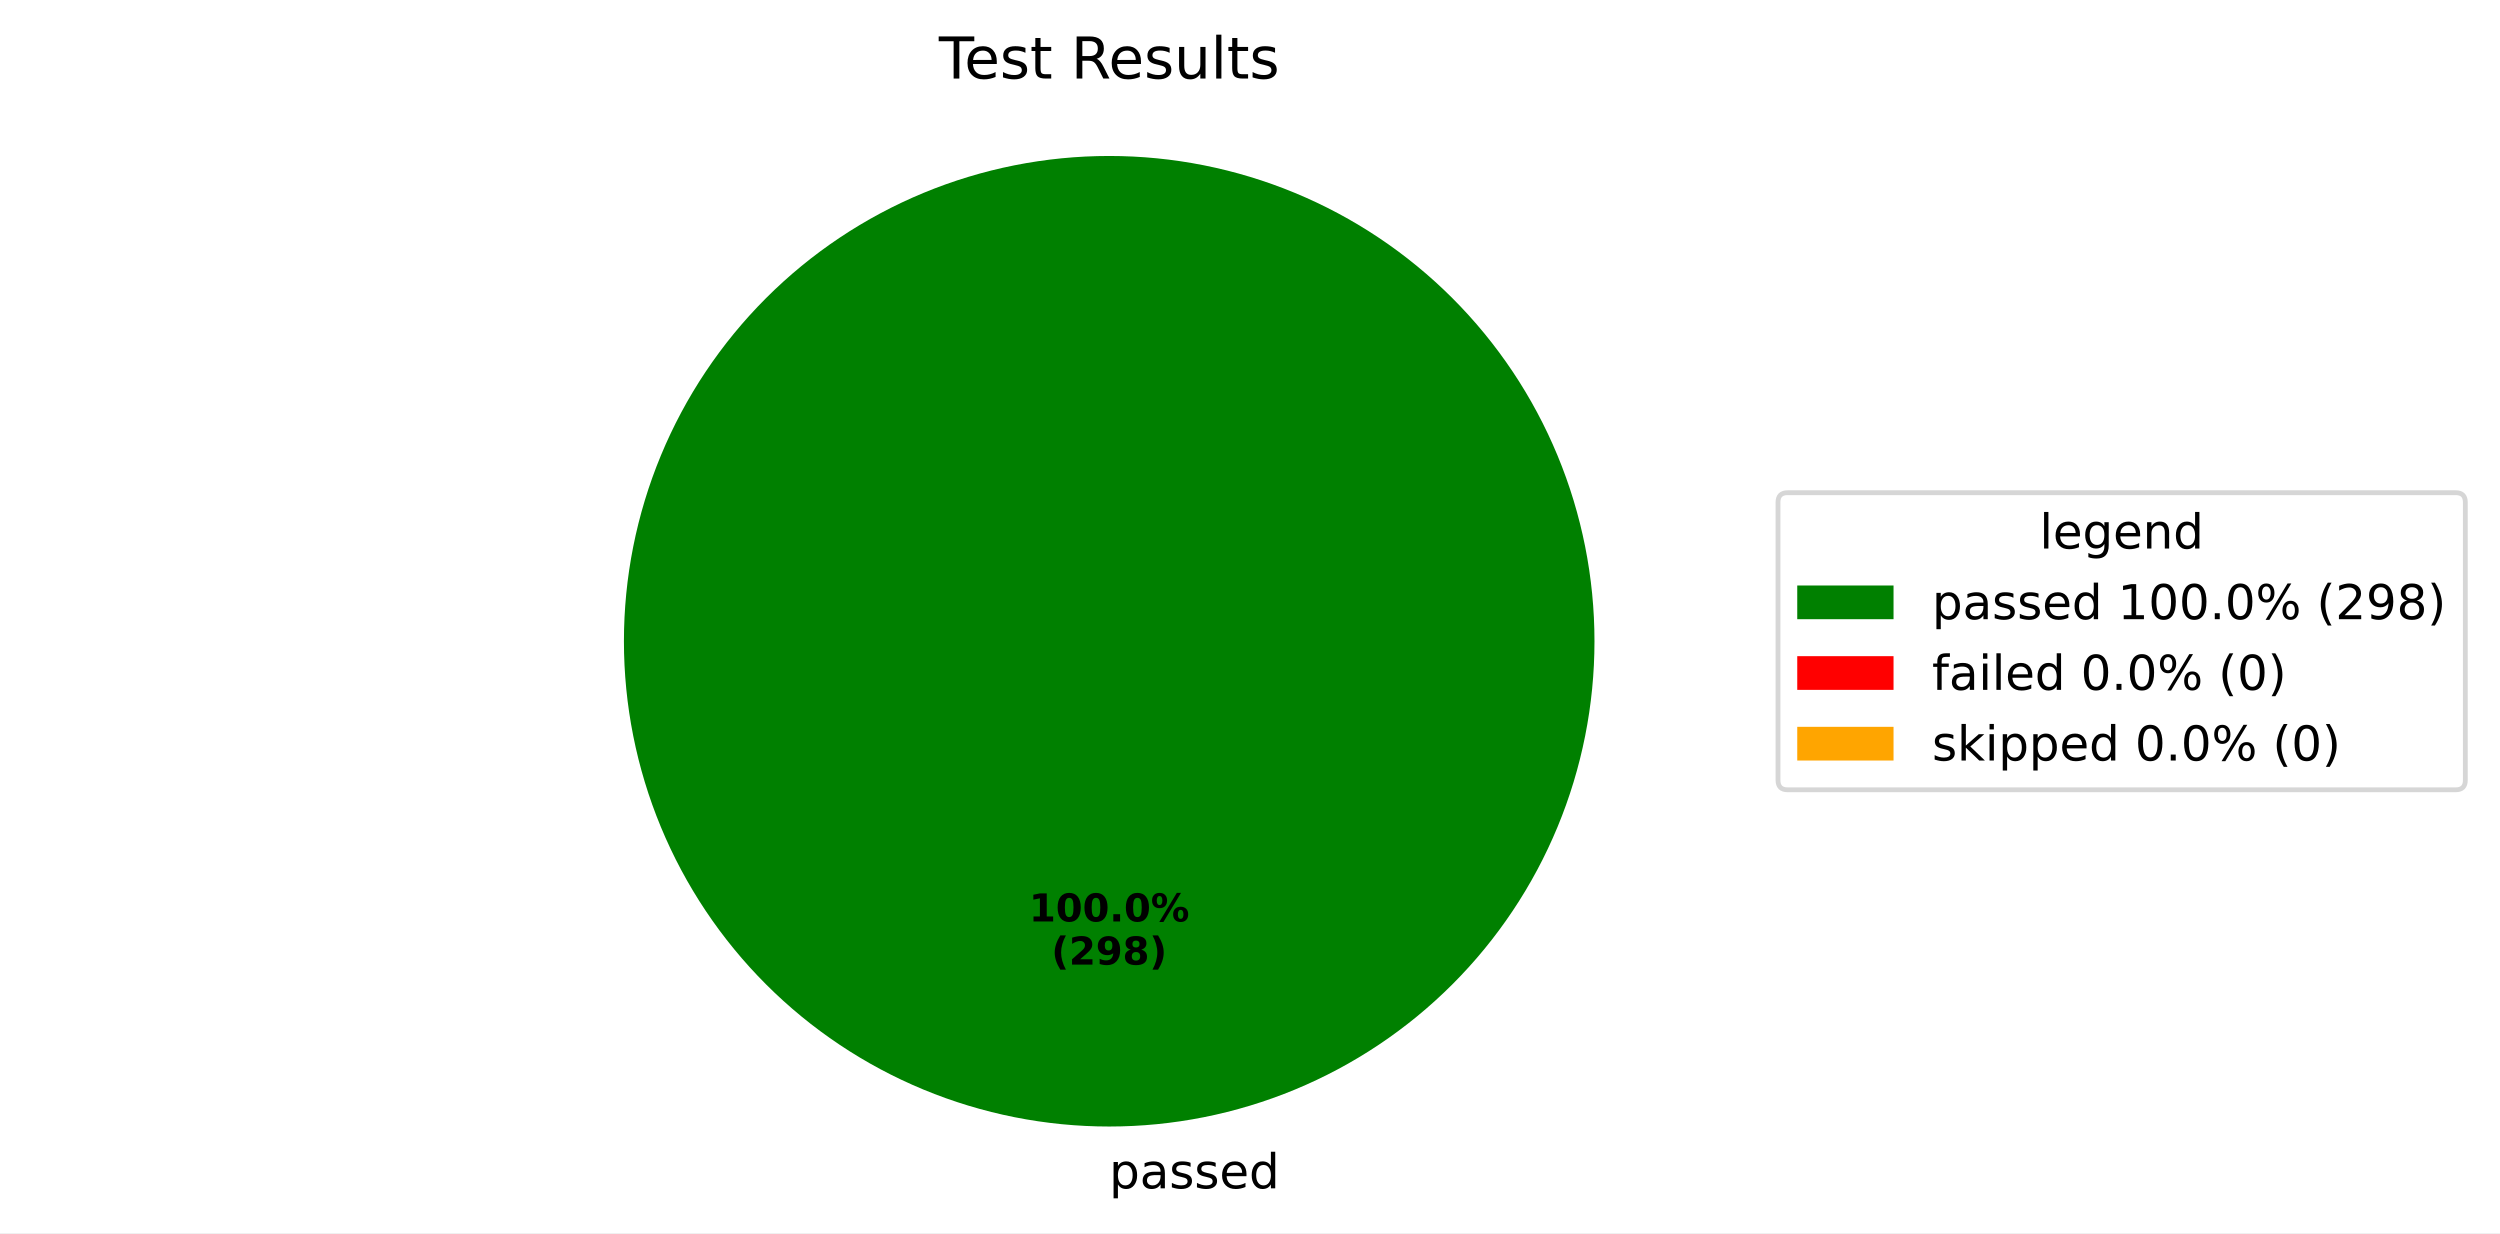
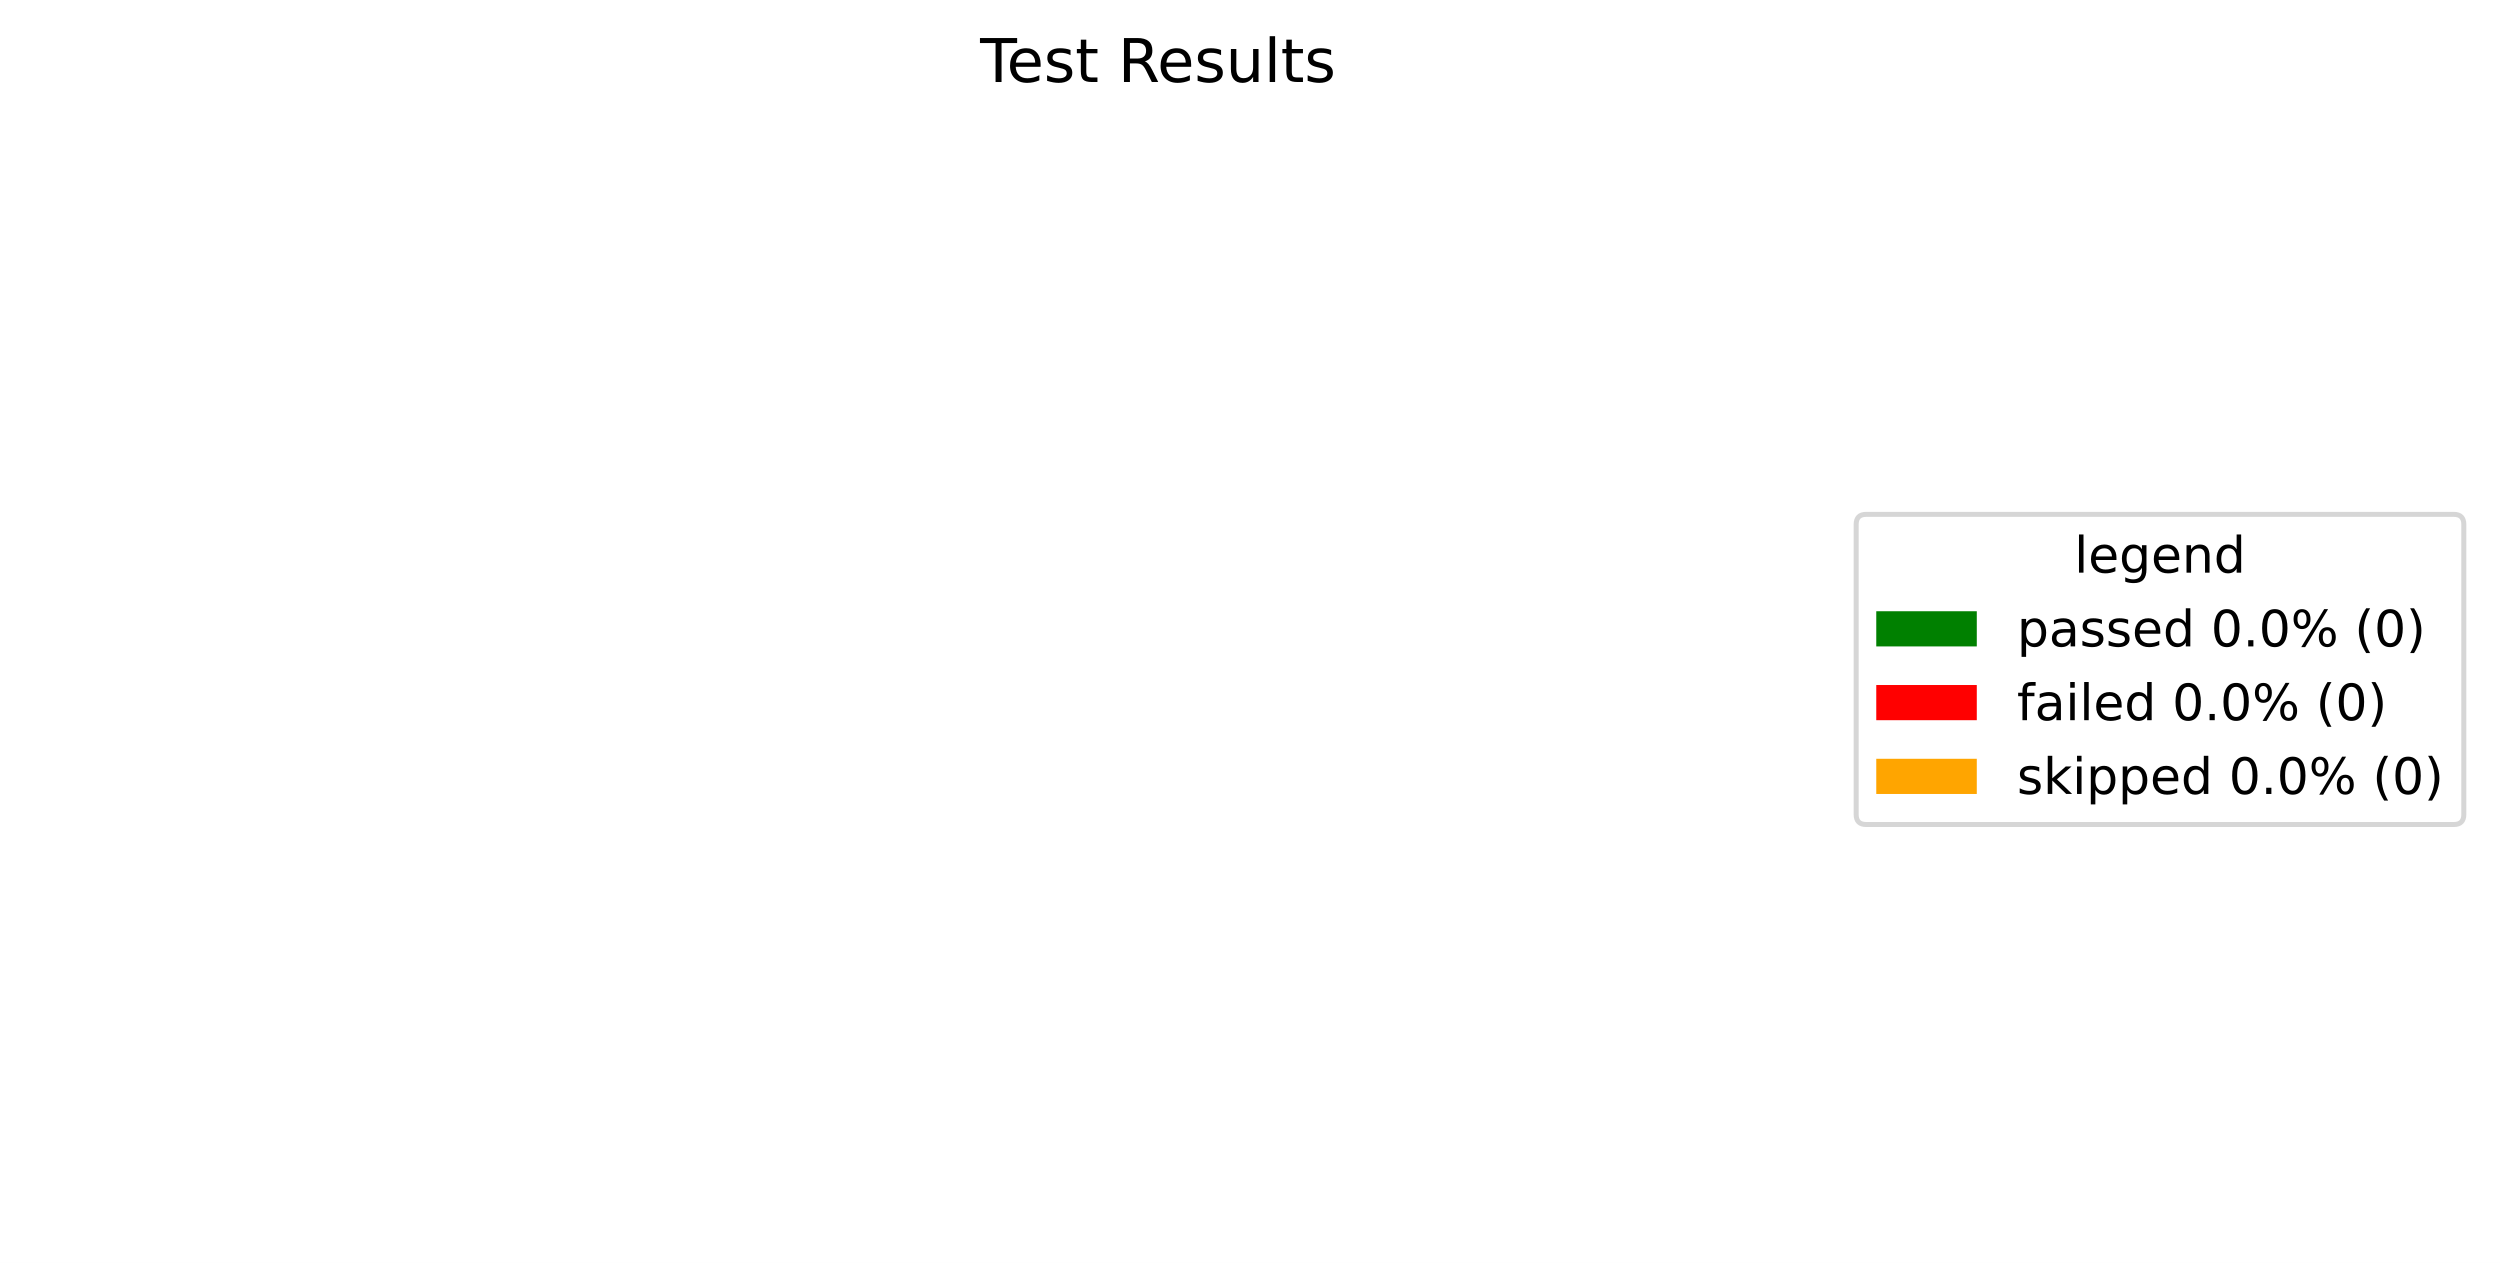
- <svg xmlns="http://www.w3.org/2000/svg" xmlns:xlink="http://www.w3.org/1999/xlink" width="519.293pt" height="256.117pt" viewBox="0 0 519.293 256.117" version="1.1">
+ <svg xmlns="http://www.w3.org/2000/svg" xmlns:xlink="http://www.w3.org/1999/xlink" width="497.423pt" height="251.278pt" viewBox="0 0 497.423 251.278" version="1.1">
  <defs>
    <style type="text/css">*{stroke-linejoin: round; stroke-linecap: butt}</style>
  </defs>
  <g id="figure_1">
    <g id="patch_1">
-       <path d="M 0 256.117  L 519.293 256.117  L 519.293 0  L 0 0  z " style="fill: #ffffff" />
+       <path d="M 0 251.278  L 497.423 251.278  L 497.423 0  L 0 0  z " style="fill: #ffffff" />
    </g>
    <g id="axes_1">
      <g id="patch_2">
-         <path d="M 331.2 133.198  C 331.2 119.961 328.593 106.853 323.527 94.624  C 318.462 82.394 311.036 71.282 301.676 61.922  C 292.316 52.562 281.204 45.137 268.974 40.071  C 256.745 35.006 243.637 32.398 230.4 32.398  C 217.163 32.398 204.055 35.006 191.826 40.071  C 179.596 45.137 168.484 52.562 159.124 61.922  C 149.764 71.282 142.338 82.394 137.273 94.624  C 132.207 106.853 129.6 119.961 129.6 133.198  C 129.6 146.435 132.207 159.543 137.273 171.773  C 142.338 184.002 149.764 195.115 159.124 204.474  C 168.484 213.834 179.596 221.26 191.826 226.325  C 204.055 231.391 217.163 233.998 230.4 233.998  C 243.637 233.998 256.745 231.391 268.974 226.325  C 281.204 221.26 292.316 213.834 301.676 204.474  C 311.036 195.115 318.462 184.002 323.527 171.773  C 328.593 159.543 331.2 146.435 331.2 133.198  M 230.4 133.198  z " style="fill: #008000" />
+         <path d="M 230.4 32.398  C 230.4 32.398 230.4 32.398 230.4 32.398  L 230.4 233.998  z " style="fill: #008000" />
      </g>
      <g id="patch_3">
-         <path d="M 230.4 32.398  C 230.4 32.398 230.4 32.398 230.4 32.398  L 230.4 133.198  z " style="fill: #ff0000" />
+         <path d="M 230.4 32.398  C 230.4 32.398 230.4 32.398 230.4 32.398  L 230.4 233.998  z " style="fill: #ff0000" />
      </g>
      <g id="patch_4">
-         <path d="M 230.4 32.398  C 230.4 32.398 230.4 32.398 230.4 32.398  L 230.4 133.198  z " style="fill: #ffa500" />
+         <path d="M 230.4 32.398  C 230.4 32.398 230.4 32.398 230.4 32.398  L 230.4 233.998  z " style="fill: #ffa500" />
      </g>
      <g id="matplotlib.axis_1" />
      <g id="matplotlib.axis_2" />
      <g id="text_1">
-         <g transform="translate(230.4 246.8375) scale(0.1 -0.1)">
-           <defs>
-             <path id="DejaVuSans-70" d="M 1159 525  L 1159 -1331  L 581 -1331  L 581 3500  L 1159 3500  L 1159 2969  Q 1341 3281 1617 3432  Q 1894 3584 2278 3584  Q 2916 3584 3314 3078  Q 3713 2572 3713 1747  Q 3713 922 3314 415  Q 2916 -91 2278 -91  Q 1894 -91 1617 61  Q 1341 213 1159 525  z M 3116 1747  Q 3116 2381 2855 2742  Q 2594 3103 2138 3103  Q 1681 3103 1420 2742  Q 1159 2381 1159 1747  Q 1159 1113 1420 752  Q 1681 391 2138 391  Q 2594 391 2855 752  Q 3116 1113 3116 1747  z " transform="scale(0.015625)" />
-             <path id="DejaVuSans-61" d="M 2194 1759  Q 1497 1759 1228 1600  Q 959 1441 959 1056  Q 959 750 1161 570  Q 1363 391 1709 391  Q 2188 391 2477 730  Q 2766 1069 2766 1631  L 2766 1759  L 2194 1759  z M 3341 1997  L 3341 0  L 2766 0  L 2766 531  Q 2569 213 2275 61  Q 1981 -91 1556 -91  Q 1019 -91 701 211  Q 384 513 384 1019  Q 384 1609 779 1909  Q 1175 2209 1959 2209  L 2766 2209  L 2766 2266  Q 2766 2663 2505 2880  Q 2244 3097 1772 3097  Q 1472 3097 1187 3025  Q 903 2953 641 2809  L 641 3341  Q 956 3463 1253 3523  Q 1550 3584 1831 3584  Q 2591 3584 2966 3190  Q 3341 2797 3341 1997  z " transform="scale(0.015625)" />
-             <path id="DejaVuSans-73" d="M 2834 3397  L 2834 2853  Q 2591 2978 2328 3040  Q 2066 3103 1784 3103  Q 1356 3103 1142 2972  Q 928 2841 928 2578  Q 928 2378 1081 2264  Q 1234 2150 1697 2047  L 1894 2003  Q 2506 1872 2764 1633  Q 3022 1394 3022 966  Q 3022 478 2636 193  Q 2250 -91 1575 -91  Q 1294 -91 989 -36  Q 684 19 347 128  L 347 722  Q 666 556 975 473  Q 1284 391 1588 391  Q 1994 391 2212 530  Q 2431 669 2431 922  Q 2431 1156 2273 1281  Q 2116 1406 1581 1522  L 1381 1569  Q 847 1681 609 1914  Q 372 2147 372 2553  Q 372 3047 722 3315  Q 1072 3584 1716 3584  Q 2034 3584 2315 3537  Q 2597 3491 2834 3397  z " transform="scale(0.015625)" />
-             <path id="DejaVuSans-65" d="M 3597 1894  L 3597 1613  L 953 1613  Q 991 1019 1311 708  Q 1631 397 2203 397  Q 2534 397 2845 478  Q 3156 559 3463 722  L 3463 178  Q 3153 47 2828 -22  Q 2503 -91 2169 -91  Q 1331 -91 842 396  Q 353 884 353 1716  Q 353 2575 817 3079  Q 1281 3584 2069 3584  Q 2775 3584 3186 3129  Q 3597 2675 3597 1894  z M 3022 2063  Q 3016 2534 2758 2815  Q 2500 3097 2075 3097  Q 1594 3097 1305 2825  Q 1016 2553 972 2059  L 3022 2063  z " transform="scale(0.015625)" />
-             <path id="DejaVuSans-64" d="M 2906 2969  L 2906 4863  L 3481 4863  L 3481 0  L 2906 0  L 2906 525  Q 2725 213 2448 61  Q 2172 -91 1784 -91  Q 1150 -91 751 415  Q 353 922 353 1747  Q 353 2572 751 3078  Q 1150 3584 1784 3584  Q 2172 3584 2448 3432  Q 2725 3281 2906 2969  z M 947 1747  Q 947 1113 1208 752  Q 1469 391 1925 391  Q 2381 391 2643 752  Q 2906 1113 2906 1747  Q 2906 2381 2643 2742  Q 2381 3103 1925 3103  Q 1469 3103 1208 2742  Q 947 2381 947 1747  z " transform="scale(0.015625)" />
-           </defs>
-           <use xlink:href="#DejaVuSans-70" />
-           <use xlink:href="#DejaVuSans-61" transform="translate(63.47656 0)" />
-           <use xlink:href="#DejaVuSans-73" transform="translate(124.7559 0)" />
-           <use xlink:href="#DejaVuSans-73" transform="translate(176.8555 0)" />
-           <use xlink:href="#DejaVuSans-65" transform="translate(228.9551 0)" />
-           <use xlink:href="#DejaVuSans-64" transform="translate(290.4785 0)" />
-         </g>
-       </g>
-       <g id="text_2">
-         <g transform="translate(213.74 191.4065) scale(0.08 -0.08)">
-           <defs>
-             <path id="DejaVuSans-Bold-31" d="M 750 831  L 1813 831  L 1813 3847  L 722 3622  L 722 4441  L 1806 4666  L 2950 4666  L 2950 831  L 4013 831  L 4013 0  L 750 0  L 750 831  z " transform="scale(0.015625)" />
-             <path id="DejaVuSans-Bold-30" d="M 2944 2338  Q 2944 3213 2780 3570  Q 2616 3928 2228 3928  Q 1841 3928 1675 3570  Q 1509 3213 1509 2338  Q 1509 1453 1675 1090  Q 1841 728 2228 728  Q 2613 728 2778 1090  Q 2944 1453 2944 2338  z M 4147 2328  Q 4147 1169 3647 539  Q 3147 -91 2228 -91  Q 1306 -91 806 539  Q 306 1169 306 2328  Q 306 3491 806 4120  Q 1306 4750 2228 4750  Q 3147 4750 3647 4120  Q 4147 3491 4147 2328  z " transform="scale(0.015625)" />
-             <path id="DejaVuSans-Bold-2e" d="M 653 1209  L 1778 1209  L 1778 0  L 653 0  L 653 1209  z " transform="scale(0.015625)" />
-             <path id="DejaVuSans-Bold-25" d="M 4959 1925  Q 4738 1925 4616 1733  Q 4494 1541 4494 1184  Q 4494 825 4614 633  Q 4734 441 4959 441  Q 5184 441 5303 633  Q 5422 825 5422 1184  Q 5422 1541 5301 1733  Q 5181 1925 4959 1925  z M 4959 2450  Q 5541 2450 5875 2112  Q 6209 1775 6209 1184  Q 6209 594 5875 251  Q 5541 -91 4959 -91  Q 4378 -91 4042 251  Q 3706 594 3706 1184  Q 3706 1772 4042 2111  Q 4378 2450 4959 2450  z M 2094 -91  L 1403 -91  L 4319 4750  L 5013 4750  L 2094 -91  z M 1453 4750  Q 2034 4750 2367 4411  Q 2700 4072 2700 3481  Q 2700 2891 2367 2550  Q 2034 2209 1453 2209  Q 872 2209 539 2550  Q 206 2891 206 3481  Q 206 4072 539 4411  Q 872 4750 1453 4750  z M 1453 4225  Q 1228 4225 1106 4031  Q 984 3838 984 3481  Q 984 3122 1106 2926  Q 1228 2731 1453 2731  Q 1678 2731 1798 2926  Q 1919 3122 1919 3481  Q 1919 3838 1797 4031  Q 1675 4225 1453 4225  z " transform="scale(0.015625)" />
-           </defs>
-           <use xlink:href="#DejaVuSans-Bold-31" />
-           <use xlink:href="#DejaVuSans-Bold-30" transform="translate(69.58008 0)" />
-           <use xlink:href="#DejaVuSans-Bold-30" transform="translate(139.1602 0)" />
-           <use xlink:href="#DejaVuSans-Bold-2e" transform="translate(208.7402 0)" />
-           <use xlink:href="#DejaVuSans-Bold-30" transform="translate(246.7285 0)" />
-           <use xlink:href="#DejaVuSans-Bold-25" transform="translate(316.3086 0)" />
-         </g>
-         <g transform="translate(218.3944 200.3647) scale(0.08 -0.08)">
-           <defs>
-             <path id="DejaVuSans-Bold-28" d="M 2413 -844  L 1484 -844  Q 1006 -72 778 623  Q 550 1319 550 2003  Q 550 2688 779 3389  Q 1009 4091 1484 4856  L 2413 4856  Q 2013 4116 1813 3408  Q 1613 2700 1613 2009  Q 1613 1319 1811 609  Q 2009 -100 2413 -844  z " transform="scale(0.015625)" />
-             <path id="DejaVuSans-Bold-32" d="M 1844 884  L 3897 884  L 3897 0  L 506 0  L 506 884  L 2209 2388  Q 2438 2594 2547 2791  Q 2656 2988 2656 3200  Q 2656 3528 2436 3728  Q 2216 3928 1850 3928  Q 1569 3928 1234 3808  Q 900 3688 519 3450  L 519 4475  Q 925 4609 1322 4679  Q 1719 4750 2100 4750  Q 2938 4750 3402 4381  Q 3866 4013 3866 3353  Q 3866 2972 3669 2642  Q 3472 2313 2841 1759  L 1844 884  z " transform="scale(0.015625)" />
-             <path id="DejaVuSans-Bold-39" d="M 641 103  L 641 966  Q 928 831 1190 764  Q 1453 697 1709 697  Q 2247 697 2547 995  Q 2847 1294 2900 1881  Q 2688 1725 2447 1647  Q 2206 1569 1925 1569  Q 1209 1569 770 1986  Q 331 2403 331 3084  Q 331 3838 820 4291  Q 1309 4744 2131 4744  Q 3044 4744 3544 4128  Q 4044 3513 4044 2388  Q 4044 1231 3459 570  Q 2875 -91 1856 -91  Q 1528 -91 1228 -42  Q 928 6 641 103  z M 2125 2350  Q 2441 2350 2600 2554  Q 2759 2759 2759 3169  Q 2759 3575 2600 3781  Q 2441 3988 2125 3988  Q 1809 3988 1650 3781  Q 1491 3575 1491 3169  Q 1491 2759 1650 2554  Q 1809 2350 2125 2350  z " transform="scale(0.015625)" />
-             <path id="DejaVuSans-Bold-38" d="M 2228 2088  Q 1891 2088 1709 1903  Q 1528 1719 1528 1375  Q 1528 1031 1709 848  Q 1891 666 2228 666  Q 2563 666 2741 848  Q 2919 1031 2919 1375  Q 2919 1722 2741 1905  Q 2563 2088 2228 2088  z M 1350 2484  Q 925 2613 709 2878  Q 494 3144 494 3541  Q 494 4131 934 4440  Q 1375 4750 2228 4750  Q 3075 4750 3515 4442  Q 3956 4134 3956 3541  Q 3956 3144 3739 2878  Q 3522 2613 3097 2484  Q 3572 2353 3814 2058  Q 4056 1763 4056 1313  Q 4056 619 3595 264  Q 3134 -91 2228 -91  Q 1319 -91 855 264  Q 391 619 391 1313  Q 391 1763 633 2058  Q 875 2353 1350 2484  z M 1631 3419  Q 1631 3141 1786 2991  Q 1941 2841 2228 2841  Q 2509 2841 2662 2991  Q 2816 3141 2816 3419  Q 2816 3697 2662 3845  Q 2509 3994 2228 3994  Q 1941 3994 1786 3844  Q 1631 3694 1631 3419  z " transform="scale(0.015625)" />
-             <path id="DejaVuSans-Bold-29" d="M 513 -844  Q 913 -100 1113 609  Q 1313 1319 1313 2009  Q 1313 2700 1113 3408  Q 913 4116 513 4856  L 1441 4856  Q 1916 4091 2145 3389  Q 2375 2688 2375 2003  Q 2375 1319 2147 623  Q 1919 -72 1441 -844  L 513 -844  z " transform="scale(0.015625)" />
-           </defs>
-           <use xlink:href="#DejaVuSans-Bold-28" />
-           <use xlink:href="#DejaVuSans-Bold-32" transform="translate(45.70312 0)" />
-           <use xlink:href="#DejaVuSans-Bold-39" transform="translate(115.2832 0)" />
-           <use xlink:href="#DejaVuSans-Bold-38" transform="translate(184.8633 0)" />
-           <use xlink:href="#DejaVuSans-Bold-29" transform="translate(254.4434 0)" />
-         </g>
-       </g>
-       <g id="text_3">
        <g transform="translate(195.015 16.31812) scale(0.12 -0.12)">
          <defs>
            <path id="DejaVuSans-54" d="M -19 4666  L 3928 4666  L 3928 4134  L 2272 4134  L 2272 0  L 1638 0  L 1638 4134  L -19 4134  L -19 4666  z " transform="scale(0.015625)" />
+             <path id="DejaVuSans-65" d="M 3597 1894  L 3597 1613  L 953 1613  Q 991 1019 1311 708  Q 1631 397 2203 397  Q 2534 397 2845 478  Q 3156 559 3463 722  L 3463 178  Q 3153 47 2828 -22  Q 2503 -91 2169 -91  Q 1331 -91 842 396  Q 353 884 353 1716  Q 353 2575 817 3079  Q 1281 3584 2069 3584  Q 2775 3584 3186 3129  Q 3597 2675 3597 1894  z M 3022 2063  Q 3016 2534 2758 2815  Q 2500 3097 2075 3097  Q 1594 3097 1305 2825  Q 1016 2553 972 2059  L 3022 2063  z " transform="scale(0.015625)" />
+             <path id="DejaVuSans-73" d="M 2834 3397  L 2834 2853  Q 2591 2978 2328 3040  Q 2066 3103 1784 3103  Q 1356 3103 1142 2972  Q 928 2841 928 2578  Q 928 2378 1081 2264  Q 1234 2150 1697 2047  L 1894 2003  Q 2506 1872 2764 1633  Q 3022 1394 3022 966  Q 3022 478 2636 193  Q 2250 -91 1575 -91  Q 1294 -91 989 -36  Q 684 19 347 128  L 347 722  Q 666 556 975 473  Q 1284 391 1588 391  Q 1994 391 2212 530  Q 2431 669 2431 922  Q 2431 1156 2273 1281  Q 2116 1406 1581 1522  L 1381 1569  Q 847 1681 609 1914  Q 372 2147 372 2553  Q 372 3047 722 3315  Q 1072 3584 1716 3584  Q 2034 3584 2315 3537  Q 2597 3491 2834 3397  z " transform="scale(0.015625)" />
            <path id="DejaVuSans-74" d="M 1172 4494  L 1172 3500  L 2356 3500  L 2356 3053  L 1172 3053  L 1172 1153  Q 1172 725 1289 603  Q 1406 481 1766 481  L 2356 481  L 2356 0  L 1766 0  Q 1100 0 847 248  Q 594 497 594 1153  L 594 3053  L 172 3053  L 172 3500  L 594 3500  L 594 4494  L 1172 4494  z " transform="scale(0.015625)" />
            <path id="DejaVuSans-20" transform="scale(0.015625)" />
            <path id="DejaVuSans-52" d="M 2841 2188  Q 3044 2119 3236 1894  Q 3428 1669 3622 1275  L 4263 0  L 3584 0  L 2988 1197  Q 2756 1666 2539 1819  Q 2322 1972 1947 1972  L 1259 1972  L 1259 0  L 628 0  L 628 4666  L 2053 4666  Q 2853 4666 3247 4331  Q 3641 3997 3641 3322  Q 3641 2881 3436 2590  Q 3231 2300 2841 2188  z M 1259 4147  L 1259 2491  L 2053 2491  Q 2509 2491 2742 2702  Q 2975 2913 2975 3322  Q 2975 3731 2742 3939  Q 2509 4147 2053 4147  L 1259 4147  z " transform="scale(0.015625)" />
            <path id="DejaVuSans-75" d="M 544 1381  L 544 3500  L 1119 3500  L 1119 1403  Q 1119 906 1312 657  Q 1506 409 1894 409  Q 2359 409 2629 706  Q 2900 1003 2900 1516  L 2900 3500  L 3475 3500  L 3475 0  L 2900 0  L 2900 538  Q 2691 219 2414 64  Q 2138 -91 1772 -91  Q 1169 -91 856 284  Q 544 659 544 1381  z M 1991 3584  L 1991 3584  z " transform="scale(0.015625)" />
            <path id="DejaVuSans-6c" d="M 603 4863  L 1178 4863  L 1178 0  L 603 0  L 603 4863  z " transform="scale(0.015625)" />
          </defs>
          <use xlink:href="#DejaVuSans-54" />
          <use xlink:href="#DejaVuSans-65" transform="translate(44.08398 0)" />
          <use xlink:href="#DejaVuSans-73" transform="translate(105.6074 0)" />
          <use xlink:href="#DejaVuSans-74" transform="translate(157.707 0)" />
          <use xlink:href="#DejaVuSans-20" transform="translate(196.916 0)" />
          <use xlink:href="#DejaVuSans-52" transform="translate(228.7031 0)" />
          <use xlink:href="#DejaVuSans-65" transform="translate(293.6855 0)" />
          <use xlink:href="#DejaVuSans-73" transform="translate(355.209 0)" />
          <use xlink:href="#DejaVuSans-75" transform="translate(407.3086 0)" />
          <use xlink:href="#DejaVuSans-6c" transform="translate(470.6875 0)" />
          <use xlink:href="#DejaVuSans-74" transform="translate(498.4707 0)" />
          <use xlink:href="#DejaVuSans-73" transform="translate(537.6797 0)" />
        </g>
      </g>
      <g id="legend_1">
        <g id="patch_5">
-           <path d="M 371.32 164.054  L 510.093 164.054  Q 512.093 164.054 512.093 162.054  L 512.093 104.342  Q 512.093 102.342 510.093 102.342  L 371.32 102.342  Q 369.32 102.342 369.32 104.342  L 369.32 162.054  Q 369.32 164.054 371.32 164.054  z " style="fill: #ffffff; opacity: 0.8; stroke: #cccccc; stroke-linejoin: miter" />
+           <path d="M 371.32 164.054  L 488.223 164.054  Q 490.223 164.054 490.223 162.054  L 490.223 104.342  Q 490.223 102.342 488.223 102.342  L 371.32 102.342  Q 369.32 102.342 369.32 104.342  L 369.32 162.054  Q 369.32 164.054 371.32 164.054  z " style="fill: #ffffff; opacity: 0.8; stroke: #cccccc; stroke-linejoin: miter" />
        </g>
-         <g id="text_4">
-           <g transform="translate(423.6473 113.9403) scale(0.1 -0.1)">
+         <g id="text_2">
+           <g transform="translate(412.7122 113.9403) scale(0.1 -0.1)">
            <defs>
              <path id="DejaVuSans-67" d="M 2906 1791  Q 2906 2416 2648 2759  Q 2391 3103 1925 3103  Q 1463 3103 1205 2759  Q 947 2416 947 1791  Q 947 1169 1205 825  Q 1463 481 1925 481  Q 2391 481 2648 825  Q 2906 1169 2906 1791  z M 3481 434  Q 3481 -459 3084 -895  Q 2688 -1331 1869 -1331  Q 1566 -1331 1297 -1286  Q 1028 -1241 775 -1147  L 775 -588  Q 1028 -725 1275 -790  Q 1522 -856 1778 -856  Q 2344 -856 2625 -561  Q 2906 -266 2906 331  L 2906 616  Q 2728 306 2450 153  Q 2172 0 1784 0  Q 1141 0 747 490  Q 353 981 353 1791  Q 353 2603 747 3093  Q 1141 3584 1784 3584  Q 2172 3584 2450 3431  Q 2728 3278 2906 2969  L 2906 3500  L 3481 3500  L 3481 434  z " transform="scale(0.015625)" />
              <path id="DejaVuSans-6e" d="M 3513 2113  L 3513 0  L 2938 0  L 2938 2094  Q 2938 2591 2744 2837  Q 2550 3084 2163 3084  Q 1697 3084 1428 2787  Q 1159 2491 1159 1978  L 1159 0  L 581 0  L 581 3500  L 1159 3500  L 1159 2956  Q 1366 3272 1645 3428  Q 1925 3584 2291 3584  Q 2894 3584 3203 3211  Q 3513 2838 3513 2113  z " transform="scale(0.015625)" />
+               <path id="DejaVuSans-64" d="M 2906 2969  L 2906 4863  L 3481 4863  L 3481 0  L 2906 0  L 2906 525  Q 2725 213 2448 61  Q 2172 -91 1784 -91  Q 1150 -91 751 415  Q 353 922 353 1747  Q 353 2572 751 3078  Q 1150 3584 1784 3584  Q 2172 3584 2448 3432  Q 2725 3281 2906 2969  z M 947 1747  Q 947 1113 1208 752  Q 1469 391 1925 391  Q 2381 391 2643 752  Q 2906 1113 2906 1747  Q 2906 2381 2643 2742  Q 2381 3103 1925 3103  Q 1469 3103 1208 2742  Q 947 2381 947 1747  z " transform="scale(0.015625)" />
            </defs>
            <use xlink:href="#DejaVuSans-6c" />
            <use xlink:href="#DejaVuSans-65" transform="translate(27.7832 0)" />
            <use xlink:href="#DejaVuSans-67" transform="translate(89.30664 0)" />
            <use xlink:href="#DejaVuSans-65" transform="translate(152.7832 0)" />
            <use xlink:href="#DejaVuSans-6e" transform="translate(214.3066 0)" />
            <use xlink:href="#DejaVuSans-64" transform="translate(277.6855 0)" />
          </g>
        </g>
        <g id="patch_6">
          <path d="M 373.32 128.618  L 393.32 128.618  L 393.32 121.618  L 373.32 121.618  z " style="fill: #008000" />
        </g>
-         <g id="text_5">
+         <g id="text_3">
          <g transform="translate(401.32 128.6184) scale(0.1 -0.1)">
            <defs>
-               <path id="DejaVuSans-31" d="M 794 531  L 1825 531  L 1825 4091  L 703 3866  L 703 4441  L 1819 4666  L 2450 4666  L 2450 531  L 3481 531  L 3481 0  L 794 0  L 794 531  z " transform="scale(0.015625)" />
+               <path id="DejaVuSans-70" d="M 1159 525  L 1159 -1331  L 581 -1331  L 581 3500  L 1159 3500  L 1159 2969  Q 1341 3281 1617 3432  Q 1894 3584 2278 3584  Q 2916 3584 3314 3078  Q 3713 2572 3713 1747  Q 3713 922 3314 415  Q 2916 -91 2278 -91  Q 1894 -91 1617 61  Q 1341 213 1159 525  z M 3116 1747  Q 3116 2381 2855 2742  Q 2594 3103 2138 3103  Q 1681 3103 1420 2742  Q 1159 2381 1159 1747  Q 1159 1113 1420 752  Q 1681 391 2138 391  Q 2594 391 2855 752  Q 3116 1113 3116 1747  z " transform="scale(0.015625)" />
+               <path id="DejaVuSans-61" d="M 2194 1759  Q 1497 1759 1228 1600  Q 959 1441 959 1056  Q 959 750 1161 570  Q 1363 391 1709 391  Q 2188 391 2477 730  Q 2766 1069 2766 1631  L 2766 1759  L 2194 1759  z M 3341 1997  L 3341 0  L 2766 0  L 2766 531  Q 2569 213 2275 61  Q 1981 -91 1556 -91  Q 1019 -91 701 211  Q 384 513 384 1019  Q 384 1609 779 1909  Q 1175 2209 1959 2209  L 2766 2209  L 2766 2266  Q 2766 2663 2505 2880  Q 2244 3097 1772 3097  Q 1472 3097 1187 3025  Q 903 2953 641 2809  L 641 3341  Q 956 3463 1253 3523  Q 1550 3584 1831 3584  Q 2591 3584 2966 3190  Q 3341 2797 3341 1997  z " transform="scale(0.015625)" />
              <path id="DejaVuSans-30" d="M 2034 4250  Q 1547 4250 1301 3770  Q 1056 3291 1056 2328  Q 1056 1369 1301 889  Q 1547 409 2034 409  Q 2525 409 2770 889  Q 3016 1369 3016 2328  Q 3016 3291 2770 3770  Q 2525 4250 2034 4250  z M 2034 4750  Q 2819 4750 3233 4129  Q 3647 3509 3647 2328  Q 3647 1150 3233 529  Q 2819 -91 2034 -91  Q 1250 -91 836 529  Q 422 1150 422 2328  Q 422 3509 836 4129  Q 1250 4750 2034 4750  z " transform="scale(0.015625)" />
              <path id="DejaVuSans-2e" d="M 684 794  L 1344 794  L 1344 0  L 684 0  L 684 794  z " transform="scale(0.015625)" />
              <path id="DejaVuSans-25" d="M 4653 2053  Q 4381 2053 4226 1822  Q 4072 1591 4072 1178  Q 4072 772 4226 539  Q 4381 306 4653 306  Q 4919 306 5073 539  Q 5228 772 5228 1178  Q 5228 1588 5073 1820  Q 4919 2053 4653 2053  z M 4653 2450  Q 5147 2450 5437 2106  Q 5728 1763 5728 1178  Q 5728 594 5436 251  Q 5144 -91 4653 -91  Q 4153 -91 3862 251  Q 3572 594 3572 1178  Q 3572 1766 3864 2108  Q 4156 2450 4653 2450  z M 1428 4353  Q 1159 4353 1004 4120  Q 850 3888 850 3481  Q 850 3069 1003 2837  Q 1156 2606 1428 2606  Q 1700 2606 1854 2837  Q 2009 3069 2009 3481  Q 2009 3884 1853 4118  Q 1697 4353 1428 4353  z M 4250 4750  L 4750 4750  L 1831 -91  L 1331 -91  L 4250 4750  z M 1428 4750  Q 1922 4750 2215 4408  Q 2509 4066 2509 3481  Q 2509 2891 2217 2550  Q 1925 2209 1428 2209  Q 931 2209 642 2551  Q 353 2894 353 3481  Q 353 4063 643 4406  Q 934 4750 1428 4750  z " transform="scale(0.015625)" />
              <path id="DejaVuSans-28" d="M 1984 4856  Q 1566 4138 1362 3434  Q 1159 2731 1159 2009  Q 1159 1288 1364 580  Q 1569 -128 1984 -844  L 1484 -844  Q 1016 -109 783 600  Q 550 1309 550 2009  Q 550 2706 781 3412  Q 1013 4119 1484 4856  L 1984 4856  z " transform="scale(0.015625)" />
-               <path id="DejaVuSans-32" d="M 1228 531  L 3431 531  L 3431 0  L 469 0  L 469 531  Q 828 903 1448 1529  Q 2069 2156 2228 2338  Q 2531 2678 2651 2914  Q 2772 3150 2772 3378  Q 2772 3750 2511 3984  Q 2250 4219 1831 4219  Q 1534 4219 1204 4116  Q 875 4013 500 3803  L 500 4441  Q 881 4594 1212 4672  Q 1544 4750 1819 4750  Q 2544 4750 2975 4387  Q 3406 4025 3406 3419  Q 3406 3131 3298 2873  Q 3191 2616 2906 2266  Q 2828 2175 2409 1742  Q 1991 1309 1228 531  z " transform="scale(0.015625)" />
-               <path id="DejaVuSans-39" d="M 703 97  L 703 672  Q 941 559 1184 500  Q 1428 441 1663 441  Q 2288 441 2617 861  Q 2947 1281 2994 2138  Q 2813 1869 2534 1725  Q 2256 1581 1919 1581  Q 1219 1581 811 2004  Q 403 2428 403 3163  Q 403 3881 828 4315  Q 1253 4750 1959 4750  Q 2769 4750 3195 4129  Q 3622 3509 3622 2328  Q 3622 1225 3098 567  Q 2575 -91 1691 -91  Q 1453 -91 1209 -44  Q 966 3 703 97  z M 1959 2075  Q 2384 2075 2632 2365  Q 2881 2656 2881 3163  Q 2881 3666 2632 3958  Q 2384 4250 1959 4250  Q 1534 4250 1286 3958  Q 1038 3666 1038 3163  Q 1038 2656 1286 2365  Q 1534 2075 1959 2075  z " transform="scale(0.015625)" />
-               <path id="DejaVuSans-38" d="M 2034 2216  Q 1584 2216 1326 1975  Q 1069 1734 1069 1313  Q 1069 891 1326 650  Q 1584 409 2034 409  Q 2484 409 2743 651  Q 3003 894 3003 1313  Q 3003 1734 2745 1975  Q 2488 2216 2034 2216  z M 1403 2484  Q 997 2584 770 2862  Q 544 3141 544 3541  Q 544 4100 942 4425  Q 1341 4750 2034 4750  Q 2731 4750 3128 4425  Q 3525 4100 3525 3541  Q 3525 3141 3298 2862  Q 3072 2584 2669 2484  Q 3125 2378 3379 2068  Q 3634 1759 3634 1313  Q 3634 634 3220 271  Q 2806 -91 2034 -91  Q 1263 -91 848 271  Q 434 634 434 1313  Q 434 1759 690 2068  Q 947 2378 1403 2484  z M 1172 3481  Q 1172 3119 1398 2916  Q 1625 2713 2034 2713  Q 2441 2713 2670 2916  Q 2900 3119 2900 3481  Q 2900 3844 2670 4047  Q 2441 4250 2034 4250  Q 1625 4250 1398 4047  Q 1172 3844 1172 3481  z " transform="scale(0.015625)" />
              <path id="DejaVuSans-29" d="M 513 4856  L 1013 4856  Q 1481 4119 1714 3412  Q 1947 2706 1947 2009  Q 1947 1309 1714 600  Q 1481 -109 1013 -844  L 513 -844  Q 928 -128 1133 580  Q 1338 1288 1338 2009  Q 1338 2731 1133 3434  Q 928 4138 513 4856  z " transform="scale(0.015625)" />
            </defs>
            <use xlink:href="#DejaVuSans-70" />
            <use xlink:href="#DejaVuSans-61" transform="translate(63.47656 0)" />
            <use xlink:href="#DejaVuSans-73" transform="translate(124.7559 0)" />
            <use xlink:href="#DejaVuSans-73" transform="translate(176.8555 0)" />
            <use xlink:href="#DejaVuSans-65" transform="translate(228.9551 0)" />
            <use xlink:href="#DejaVuSans-64" transform="translate(290.4785 0)" />
            <use xlink:href="#DejaVuSans-20" transform="translate(353.9551 0)" />
-             <use xlink:href="#DejaVuSans-31" transform="translate(385.7422 0)" />
-             <use xlink:href="#DejaVuSans-30" transform="translate(449.3652 0)" />
-             <use xlink:href="#DejaVuSans-30" transform="translate(512.9883 0)" />
-             <use xlink:href="#DejaVuSans-2e" transform="translate(576.6113 0)" />
-             <use xlink:href="#DejaVuSans-30" transform="translate(608.3984 0)" />
-             <use xlink:href="#DejaVuSans-25" transform="translate(672.0215 0)" />
-             <use xlink:href="#DejaVuSans-20" transform="translate(767.041 0)" />
-             <use xlink:href="#DejaVuSans-28" transform="translate(798.8281 0)" />
-             <use xlink:href="#DejaVuSans-32" transform="translate(837.8418 0)" />
-             <use xlink:href="#DejaVuSans-39" transform="translate(901.4648 0)" />
-             <use xlink:href="#DejaVuSans-38" transform="translate(965.0879 0)" />
-             <use xlink:href="#DejaVuSans-29" transform="translate(1028.711 0)" />
+             <use xlink:href="#DejaVuSans-30" transform="translate(385.7422 0)" />
+             <use xlink:href="#DejaVuSans-2e" transform="translate(449.3652 0)" />
+             <use xlink:href="#DejaVuSans-30" transform="translate(481.1523 0)" />
+             <use xlink:href="#DejaVuSans-25" transform="translate(544.7754 0)" />
+             <use xlink:href="#DejaVuSans-20" transform="translate(639.7949 0)" />
+             <use xlink:href="#DejaVuSans-28" transform="translate(671.582 0)" />
+             <use xlink:href="#DejaVuSans-30" transform="translate(710.5957 0)" />
+             <use xlink:href="#DejaVuSans-29" transform="translate(774.2188 0)" />
          </g>
        </g>
        <g id="patch_7">
          <path d="M 373.32 143.297  L 393.32 143.297  L 393.32 136.297  L 373.32 136.297  z " style="fill: #ff0000" />
        </g>
-         <g id="text_6">
+         <g id="text_4">
          <g transform="translate(401.32 143.2966) scale(0.1 -0.1)">
            <defs>
              <path id="DejaVuSans-66" d="M 2375 4863  L 2375 4384  L 1825 4384  Q 1516 4384 1395 4259  Q 1275 4134 1275 3809  L 1275 3500  L 2222 3500  L 2222 3053  L 1275 3053  L 1275 0  L 697 0  L 697 3053  L 147 3053  L 147 3500  L 697 3500  L 697 3744  Q 697 4328 969 4595  Q 1241 4863 1831 4863  L 2375 4863  z " transform="scale(0.015625)" />
              <path id="DejaVuSans-69" d="M 603 3500  L 1178 3500  L 1178 0  L 603 0  L 603 3500  z M 603 4863  L 1178 4863  L 1178 4134  L 603 4134  L 603 4863  z " transform="scale(0.015625)" />
            </defs>
            <use xlink:href="#DejaVuSans-66" />
            <use xlink:href="#DejaVuSans-61" transform="translate(35.20508 0)" />
            <use xlink:href="#DejaVuSans-69" transform="translate(96.48438 0)" />
            <use xlink:href="#DejaVuSans-6c" transform="translate(124.2676 0)" />
            <use xlink:href="#DejaVuSans-65" transform="translate(152.0508 0)" />
            <use xlink:href="#DejaVuSans-64" transform="translate(213.5742 0)" />
            <use xlink:href="#DejaVuSans-20" transform="translate(277.0508 0)" />
            <use xlink:href="#DejaVuSans-30" transform="translate(308.8379 0)" />
            <use xlink:href="#DejaVuSans-2e" transform="translate(372.4609 0)" />
            <use xlink:href="#DejaVuSans-30" transform="translate(404.248 0)" />
            <use xlink:href="#DejaVuSans-25" transform="translate(467.8711 0)" />
            <use xlink:href="#DejaVuSans-20" transform="translate(562.8906 0)" />
            <use xlink:href="#DejaVuSans-28" transform="translate(594.6777 0)" />
            <use xlink:href="#DejaVuSans-30" transform="translate(633.6914 0)" />
            <use xlink:href="#DejaVuSans-29" transform="translate(697.3145 0)" />
          </g>
        </g>
        <g id="patch_8">
          <path d="M 373.32 157.975  L 393.32 157.975  L 393.32 150.975  L 373.32 150.975  z " style="fill: #ffa500" />
        </g>
-         <g id="text_7">
+         <g id="text_5">
          <g transform="translate(401.32 157.9747) scale(0.1 -0.1)">
            <defs>
              <path id="DejaVuSans-6b" d="M 581 4863  L 1159 4863  L 1159 1991  L 2875 3500  L 3609 3500  L 1753 1863  L 3688 0  L 2938 0  L 1159 1709  L 1159 0  L 581 0  L 581 4863  z " transform="scale(0.015625)" />
            </defs>
            <use xlink:href="#DejaVuSans-73" />
            <use xlink:href="#DejaVuSans-6b" transform="translate(52.09961 0)" />
            <use xlink:href="#DejaVuSans-69" transform="translate(110.0098 0)" />
            <use xlink:href="#DejaVuSans-70" transform="translate(137.793 0)" />
            <use xlink:href="#DejaVuSans-70" transform="translate(201.2695 0)" />
            <use xlink:href="#DejaVuSans-65" transform="translate(264.7461 0)" />
            <use xlink:href="#DejaVuSans-64" transform="translate(326.2695 0)" />
            <use xlink:href="#DejaVuSans-20" transform="translate(389.7461 0)" />
            <use xlink:href="#DejaVuSans-30" transform="translate(421.5332 0)" />
            <use xlink:href="#DejaVuSans-2e" transform="translate(485.1562 0)" />
            <use xlink:href="#DejaVuSans-30" transform="translate(516.9434 0)" />
            <use xlink:href="#DejaVuSans-25" transform="translate(580.5664 0)" />
            <use xlink:href="#DejaVuSans-20" transform="translate(675.5859 0)" />
            <use xlink:href="#DejaVuSans-28" transform="translate(707.373 0)" />
            <use xlink:href="#DejaVuSans-30" transform="translate(746.3867 0)" />
            <use xlink:href="#DejaVuSans-29" transform="translate(810.0098 0)" />
          </g>
        </g>
      </g>
    </g>
  </g>
</svg>
